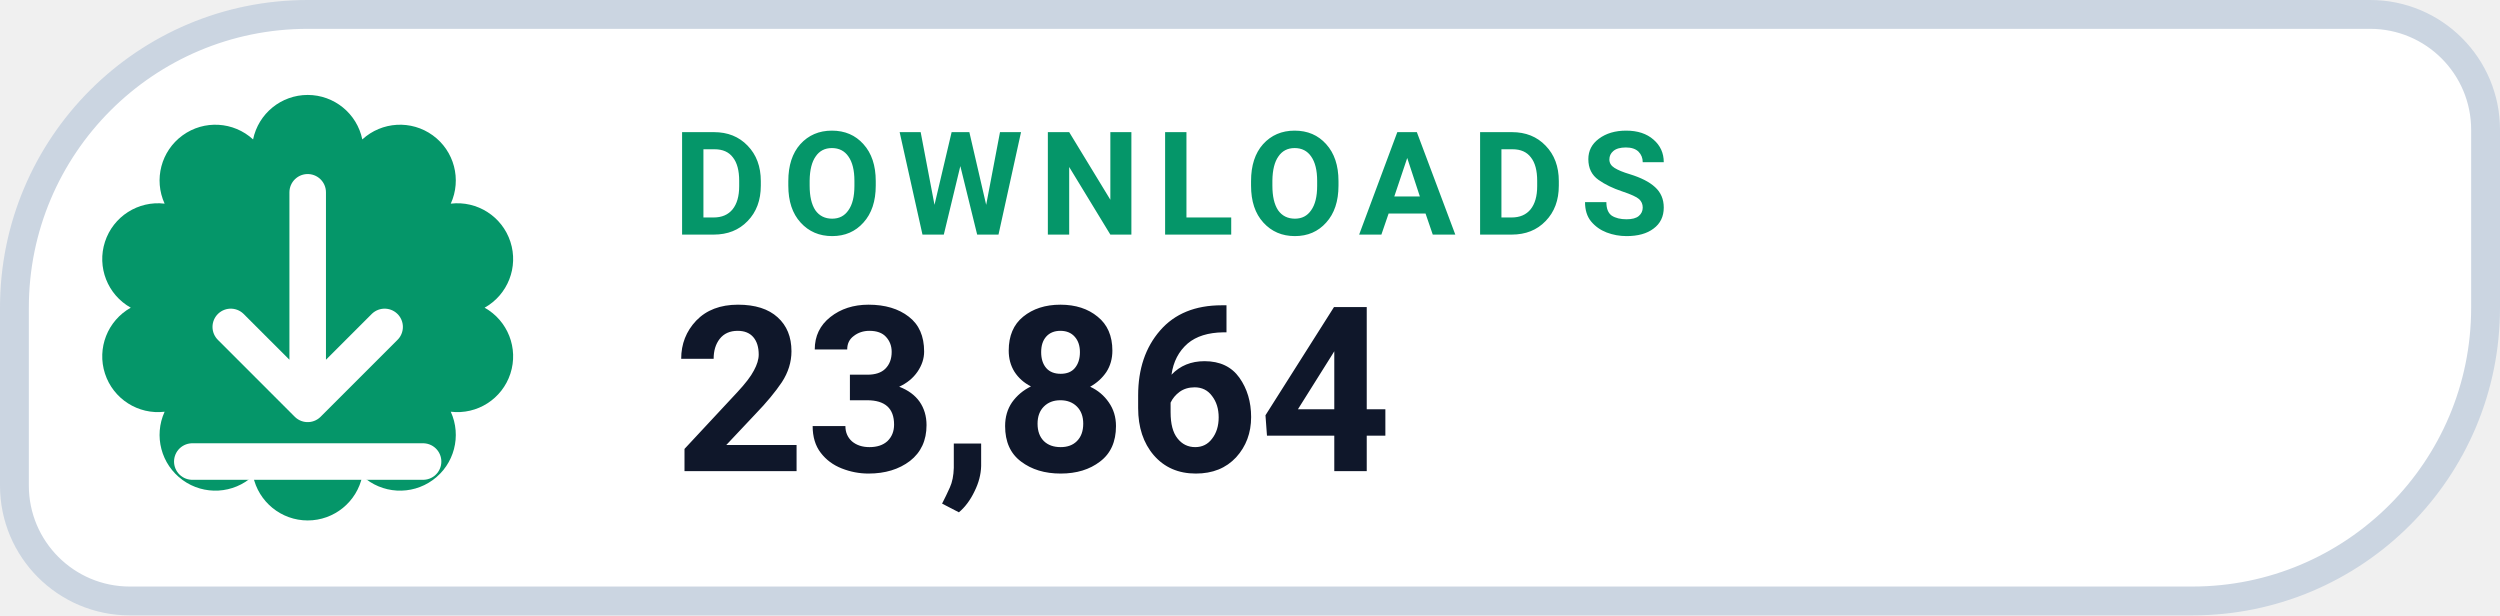
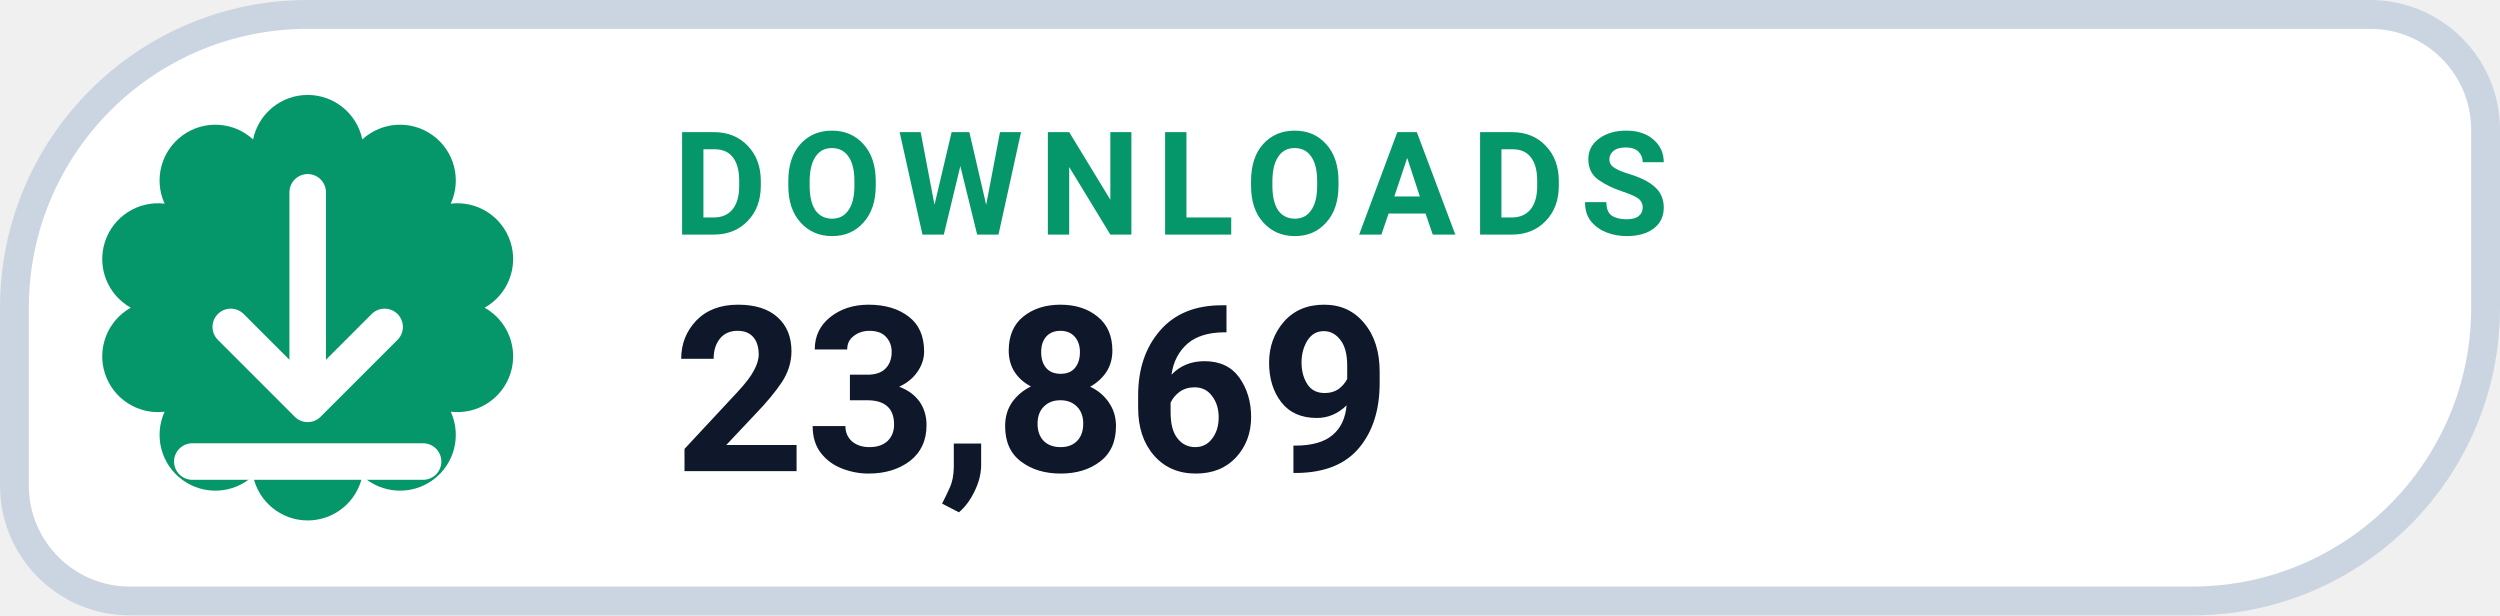
- <svg xmlns="http://www.w3.org/2000/svg" width="130" height="32" viewBox="0 0 130 32" role="img" aria-label="DOWNLOADS 23,864">
+ <svg xmlns="http://www.w3.org/2000/svg" width="130" height="32" viewBox="0 0 130 32" role="img" aria-label="DOWNLOADS 23,869">
  <path d="M 16.00 0.75 H 123.25 A 6.00 6.00 0 0 1 129.25 6.75 V 16.00 A 15.25 15.25 0 0 1 114.00 31.25 H 6.75 A 6.00 6.00 0 0 1 0.75 25.25 V 16.00 A 15.25 15.25 0 0 1 16.00 0.75 Z" fill="#FFFFFF" stroke="#CBD5E1" stroke-width="1.5" />
  <path d="M 13.16 7.25 A 2.90 2.90 0 0 1 18.84 7.25 A 2.90 2.90 0 0 1 23.44 10.59 A 2.90 2.90 0 0 1 25.20 16.00 A 2.90 2.90 0 0 1 23.44 21.41 A 2.90 2.90 0 0 1 18.84 24.75 A 2.90 2.90 0 0 1 13.16 24.75 A 2.90 2.90 0 0 1 8.56 21.41 A 2.90 2.90 0 0 1 6.80 16.00 A 2.90 2.90 0 0 1 8.56 10.59 A 2.90 2.90 0 0 1 13.16 7.25 Z" fill="#059669" />
  <g transform="translate(16 16)" style="color:#FFFFFF;">
    <path d="M0 -6 v11 m0 0 l4 -4 m-4 4 l-4 -4 M-6 8 h12" fill="none" stroke="currentColor" stroke-width="1.9" stroke-linecap="round" stroke-linejoin="round" />
  </g>
  <text x="35" y="12.2" fill="#059669" font-family="-apple-system,BlinkMacSystemFont,'Segoe UI',Roboto,Helvetica,Arial,sans-serif" font-size="7.5" font-weight="700" letter-spacing=".8">DOWNLOADS</text>
-   <text x="35" y="24.5" fill="#0F172A" font-family="-apple-system,BlinkMacSystemFont,'Segoe UI',Roboto,Helvetica,Arial,sans-serif" font-size="12" font-weight="750">23,864</text>
+   <text x="35" y="24.5" fill="#0F172A" font-family="-apple-system,BlinkMacSystemFont,'Segoe UI',Roboto,Helvetica,Arial,sans-serif" font-size="12" font-weight="750">23,869</text>
</svg>
